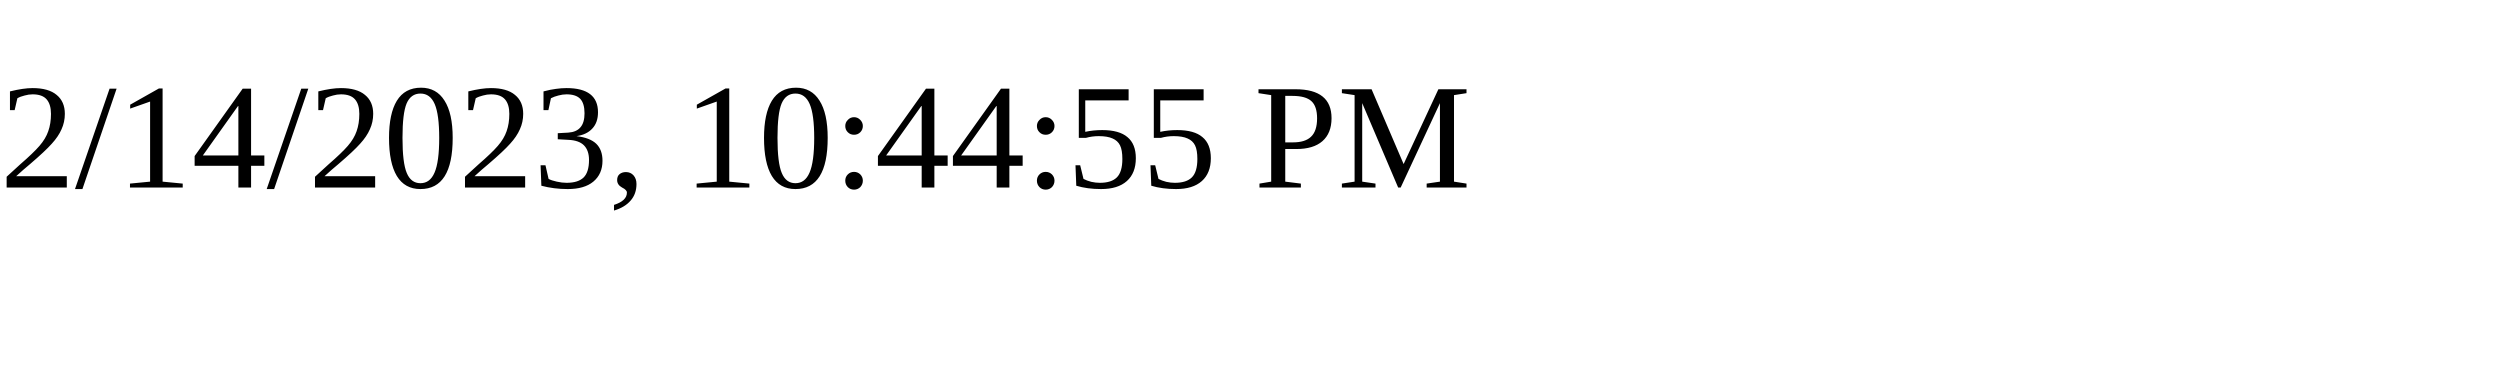
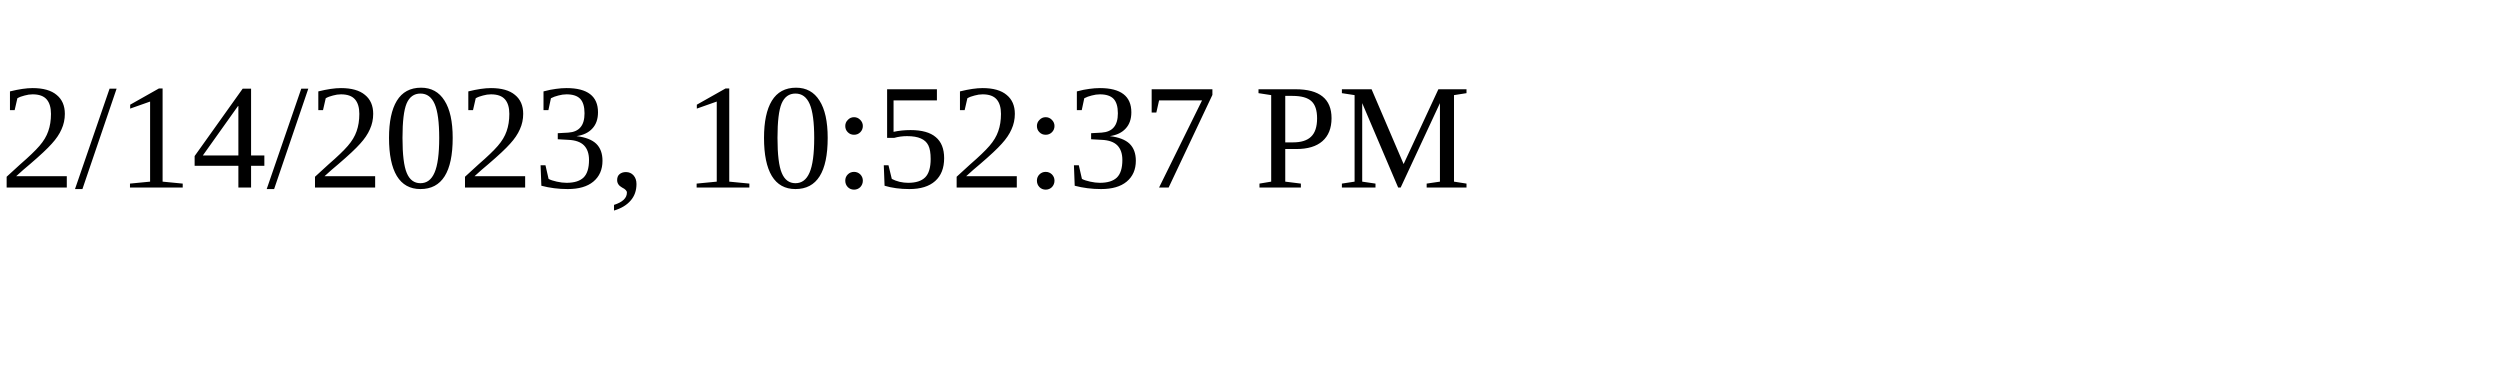
<svg xmlns="http://www.w3.org/2000/svg" height="30" width="200">
-   <text x="0" y="15">2/14/2023, 10:44:55 PM</text>
+   <text x="0" y="15">2/14/2023, 10:52:37 PM</text>
</svg>
